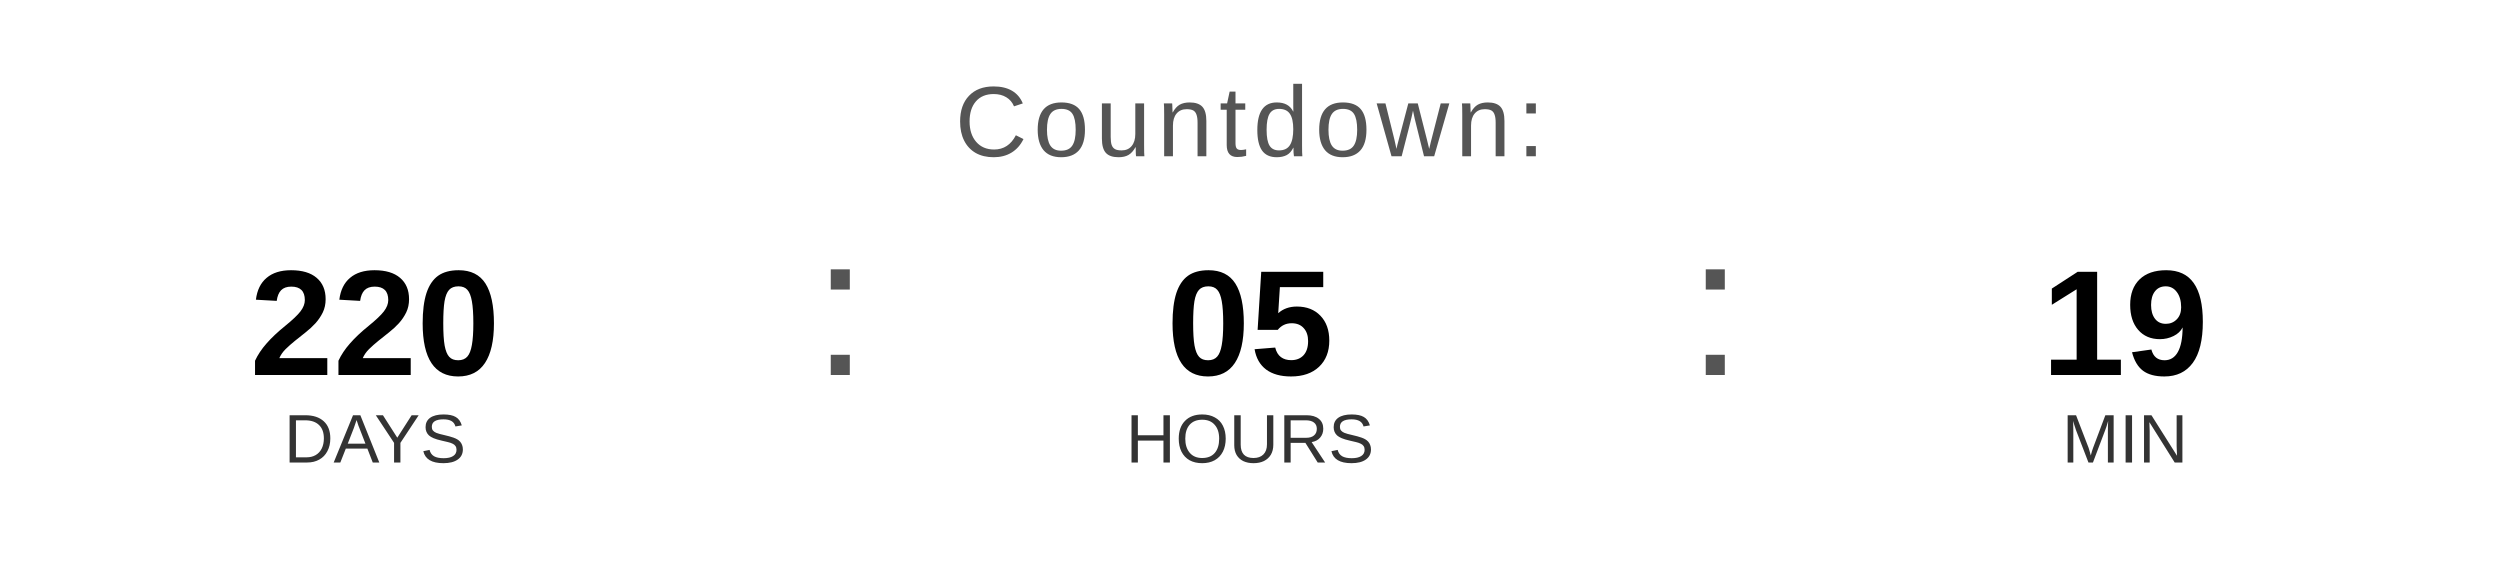
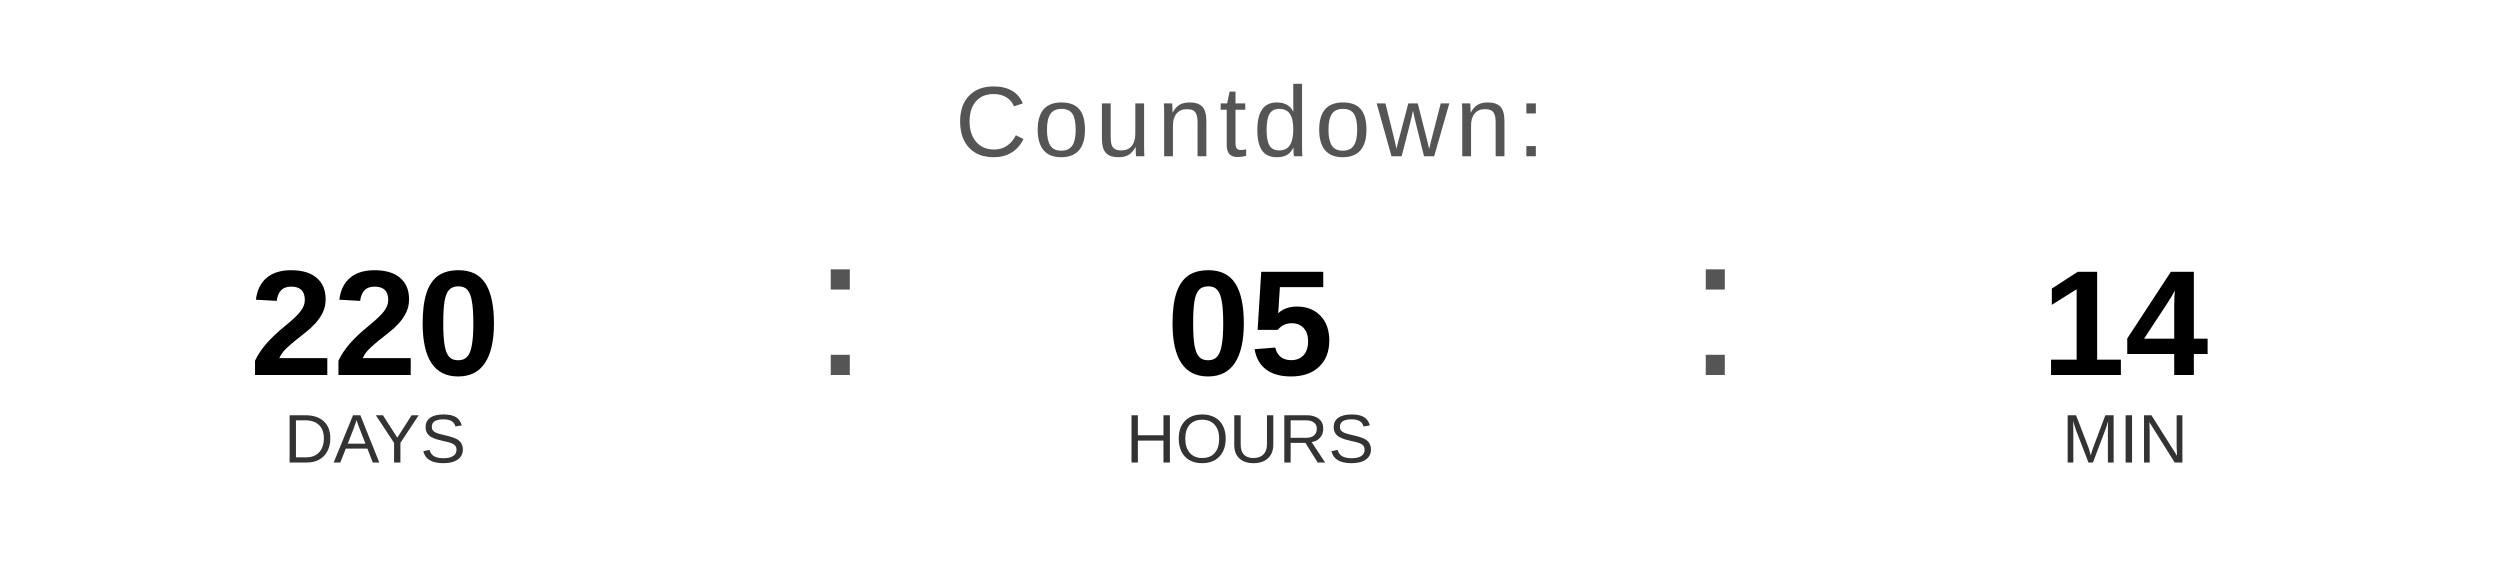
<svg xmlns="http://www.w3.org/2000/svg" width="400" height="90" viewBox="0 0 400 90">
  <text x="200" y="25" font-family="Arial, Helvetica, sans-serif" font-size="16" fill="#555555" text-anchor="middle" letter-spacing="1">
    Countdown:
  </text>
  <text x="60" y="60" font-family="Arial, Helvetica, sans-serif" font-size="24" font-weight="bold" fill="#000000" text-anchor="middle">220</text>
  <text x="60" y="74" font-family="Arial, Helvetica, sans-serif" font-size="11" fill="#333333" text-anchor="middle">DAYS</text>
  <text x="130" y="60" font-family="Arial, sans-serif" font-size="32" fill="#555555">:</text>
  <text x="200" y="60" font-family="Arial, Helvetica, sans-serif" font-size="24" font-weight="bold" fill="#000000" text-anchor="middle">05</text>
  <text x="200" y="74" font-family="Arial, Helvetica, sans-serif" font-size="11" fill="#333333" text-anchor="middle">HOURS</text>
  <text x="270" y="60" font-family="Arial, sans-serif" font-size="32" fill="#555555">:</text>
-   <text x="340" y="60" font-family="Arial, Helvetica, sans-serif" font-size="24" font-weight="bold" fill="#000000" text-anchor="middle">19</text>
+   <text x="340" y="60" font-family="Arial, Helvetica, sans-serif" font-size="24" font-weight="bold" fill="#000000" text-anchor="middle">14</text>
  <text x="340" y="74" font-family="Arial, Helvetica, sans-serif" font-size="11" fill="#333333" text-anchor="middle">MIN</text>
</svg>
